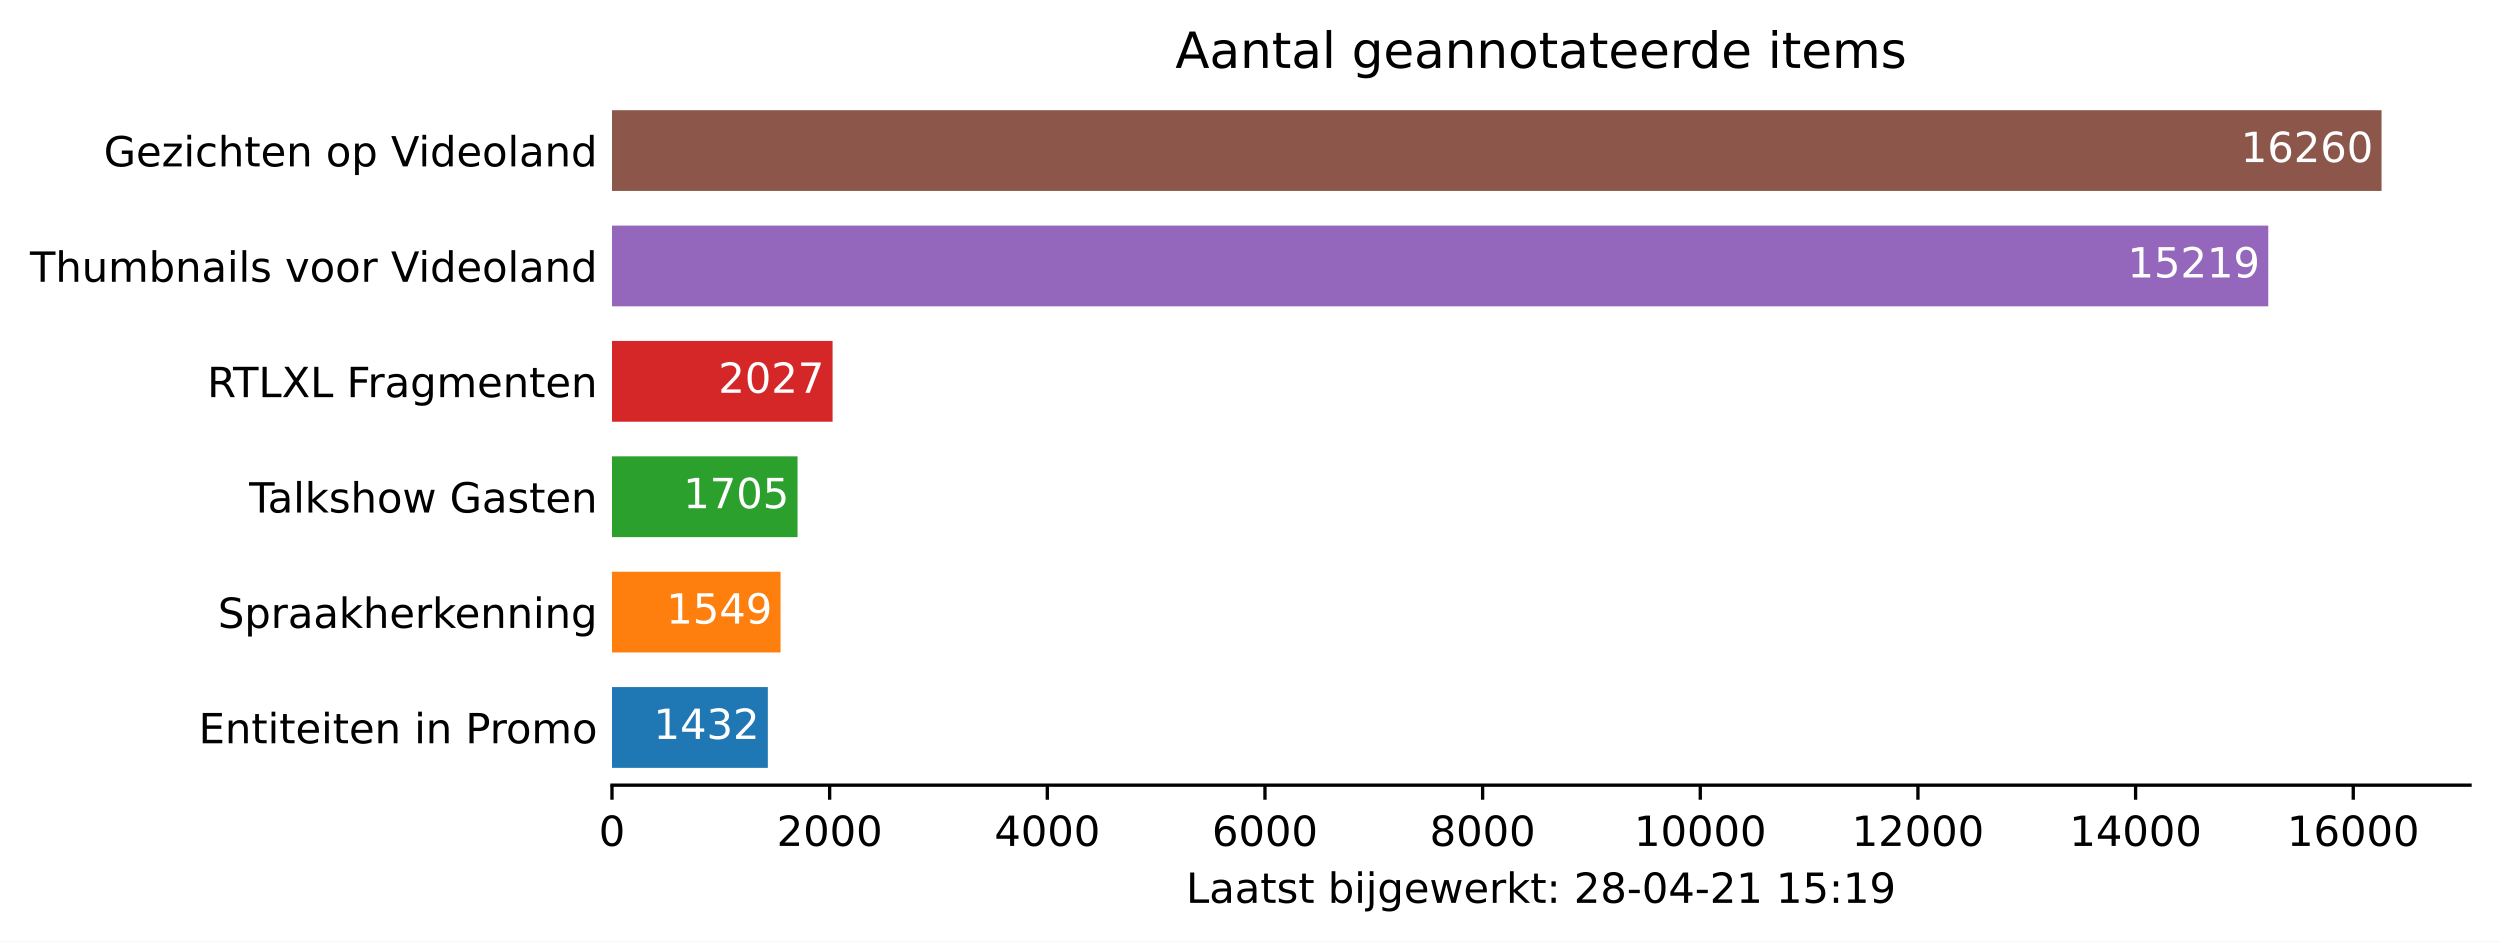
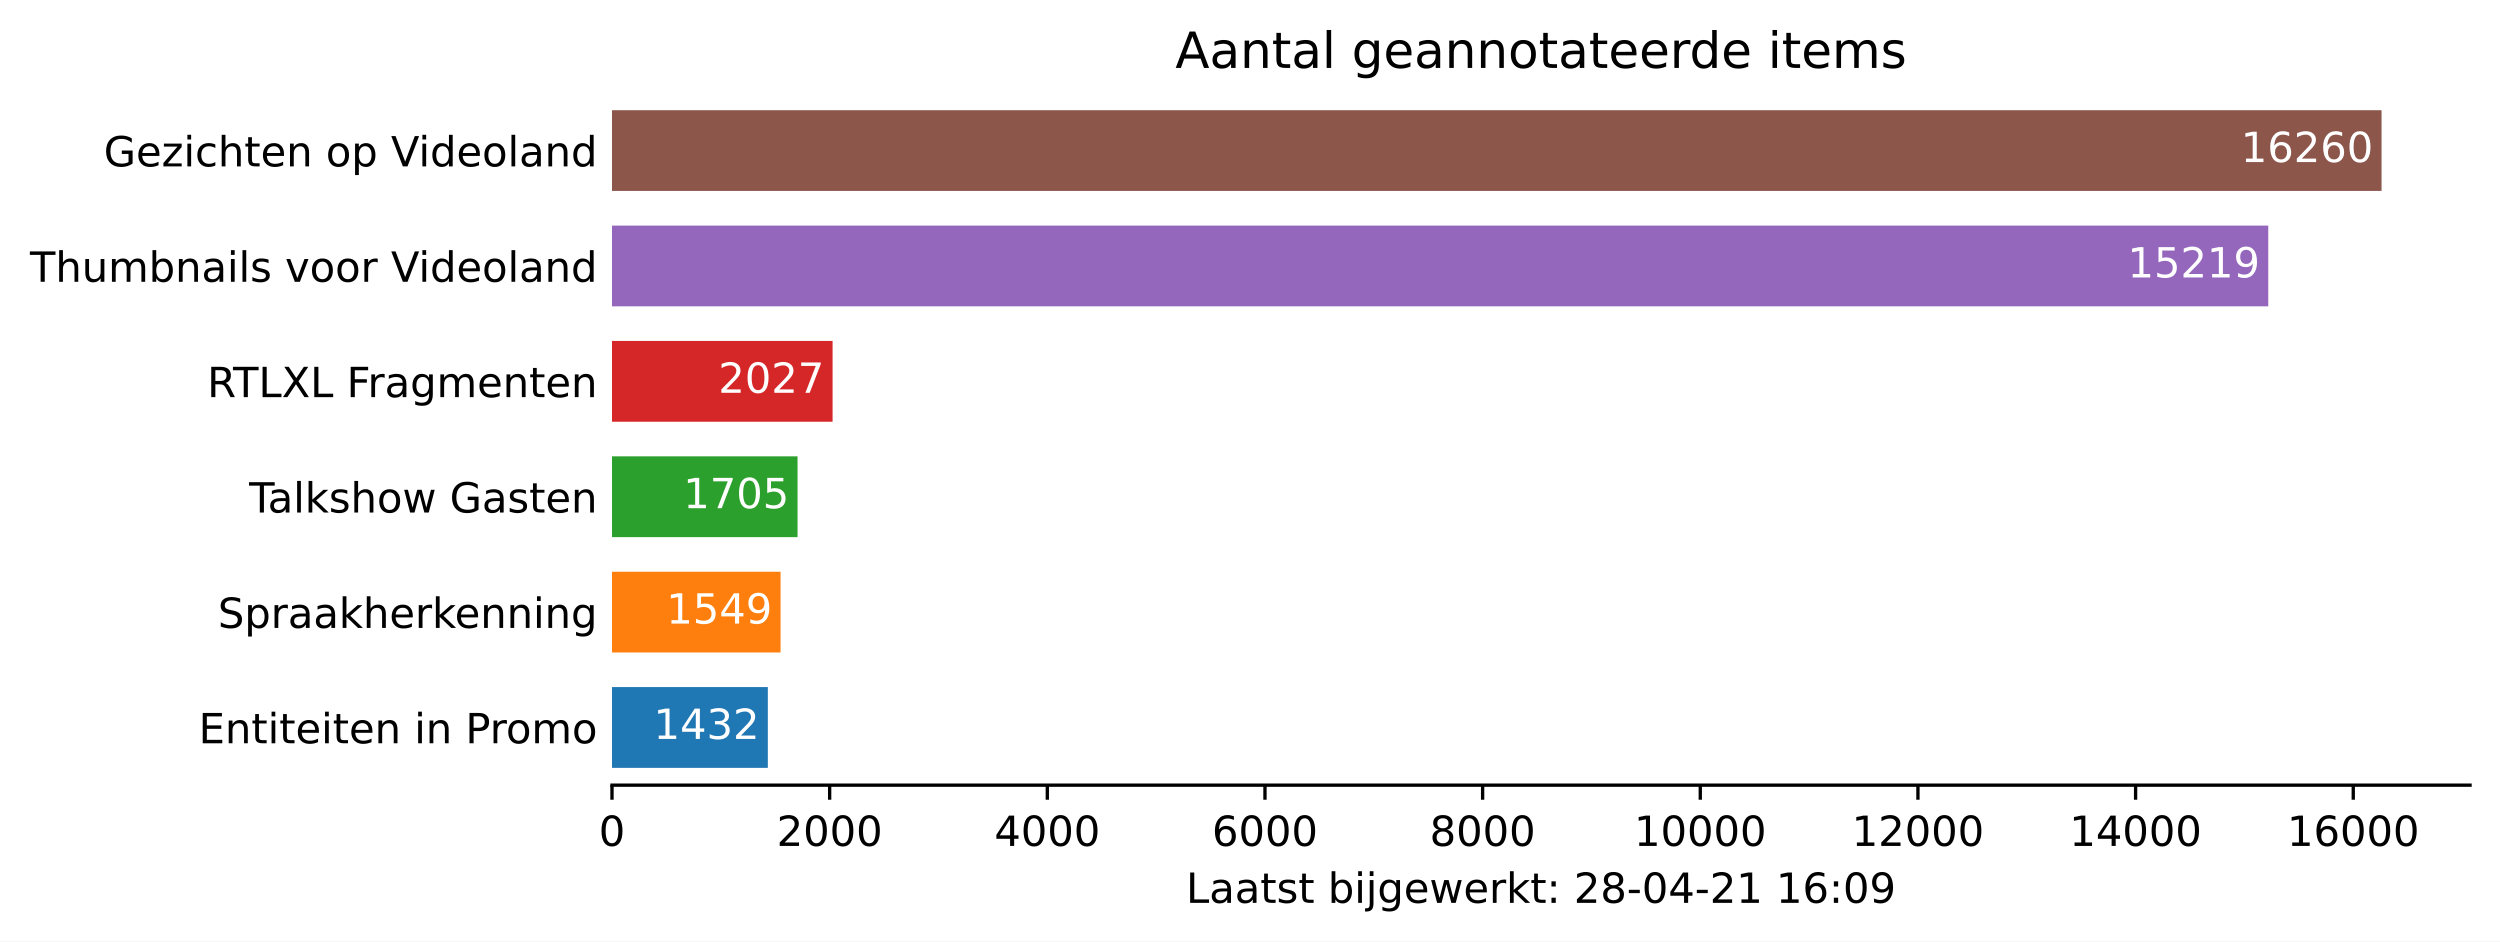
<svg xmlns="http://www.w3.org/2000/svg" xmlns:xlink="http://www.w3.org/1999/xlink" height="226.194pt" version="1.1" viewBox="0 0 600.633 226.194" width="600.633pt">
  <defs>
    <style type="text/css">*{stroke-linecap:butt;stroke-linejoin:round;}</style>
  </defs>
  <g id="figure_1">
    <g id="patch_1">
      <path d="M 0 226.194  L 600.633 226.194  L 600.633 0  L 0 0  z " style="fill:#ffffff;" />
    </g>
    <g id="axes_1">
      <g id="patch_2">
        <path d="M 147.033 188.638  L 593.433 188.638  L 593.433 22.318  L 147.033 22.318  z " style="fill:#ffffff;" />
      </g>
      <g id="patch_3">
-         <path clip-path="url(#pc47ffae8a6)" d="M 147.033 184.48  L 184.475 184.48  L 184.475 165.076  L 147.033 165.076  z " style="fill:#1f77b4;" />
+         <path clip-path="url(#pd3b96eb06c)" d="M 147.033 184.48  L 184.475 184.48  L 184.475 165.076  L 147.033 165.076  z " style="fill:#1f77b4;" />
      </g>
      <g id="patch_4">
-         <path clip-path="url(#pc47ffae8a6)" d="M 147.033 156.76  L 187.534 156.76  L 187.534 137.356  L 147.033 137.356  z " style="fill:#ff7f0e;" />
+         <path clip-path="url(#pd3b96eb06c)" d="M 147.033 156.76  L 187.534 156.76  L 187.534 137.356  L 147.033 137.356  z " style="fill:#ff7f0e;" />
      </g>
      <g id="patch_5">
-         <path clip-path="url(#pc47ffae8a6)" d="M 147.033 129.04  L 191.613 129.04  L 191.613 109.636  L 147.033 109.636  z " style="fill:#2ca02c;" />
+         <path clip-path="url(#pd3b96eb06c)" d="M 147.033 129.04  L 191.613 129.04  L 191.613 109.636  L 147.033 109.636  z " style="fill:#2ca02c;" />
      </g>
      <g id="patch_6">
-         <path clip-path="url(#pc47ffae8a6)" d="M 147.033 101.32  L 200.032 101.32  L 200.032 81.916  L 147.033 81.916  z " style="fill:#d62728;" />
+         <path clip-path="url(#pd3b96eb06c)" d="M 147.033 101.32  L 200.032 101.32  L 200.032 81.916  L 147.033 81.916  z " style="fill:#d62728;" />
      </g>
      <g id="patch_7">
-         <path clip-path="url(#pc47ffae8a6)" d="M 147.033 73.6  L 544.957 73.6  L 544.957 54.196  L 147.033 54.196  z " style="fill:#9467bd;" />
+         <path clip-path="url(#pd3b96eb06c)" d="M 147.033 73.6  L 544.957 73.6  L 544.957 54.196  L 147.033 54.196  z " style="fill:#9467bd;" />
      </g>
      <g id="patch_8">
-         <path clip-path="url(#pc47ffae8a6)" d="M 147.033 45.88  L 572.176 45.88  L 572.176 26.476  L 147.033 26.476  z " style="fill:#8c564b;" />
+         <path clip-path="url(#pd3b96eb06c)" d="M 147.033 45.88  L 572.176 45.88  L 572.176 26.476  L 147.033 26.476  z " style="fill:#8c564b;" />
      </g>
      <g id="matplotlib.axis_1">
        <g id="xtick_1">
          <g id="line2d_1">
            <defs>
-               <path d="M 0 0  L 0 3.5  " id="mc9ee2bcb33" style="stroke:#000000;stroke-width:0.8;" />
+               <path d="M 0 0  L 0 3.5  " id="m0833e2d687" style="stroke:#000000;stroke-width:0.8;" />
            </defs>
            <g>
-               <use style="stroke:#000000;stroke-width:0.8;" x="147.033" xlink:href="#mc9ee2bcb33" y="188.638" />
+               <use style="stroke:#000000;stroke-width:0.8;" x="147.033" xlink:href="#m0833e2d687" y="188.638" />
            </g>
          </g>
          <g id="text_1">
            <g transform="translate(143.8516 203.2366)scale(0.1 -0.1)">
              <defs>
                <path d="M 2034 4250  Q 1547 4250 1301 3770  Q 1056 3291 1056 2328  Q 1056 1369 1301 889  Q 1547 409 2034 409  Q 2525 409 2770 889  Q 3016 1369 3016 2328  Q 3016 3291 2770 3770  Q 2525 4250 2034 4250  z M 2034 4750  Q 2819 4750 3233 4129  Q 3647 3509 3647 2328  Q 3647 1150 3233 529  Q 2819 -91 2034 -91  Q 1250 -91 836 529  Q 422 1150 422 2328  Q 422 3509 836 4129  Q 1250 4750 2034 4750  z " id="DejaVuSans-30" transform="scale(0.015625)" />
              </defs>
              <use xlink:href="#DejaVuSans-30" />
            </g>
          </g>
        </g>
        <g id="xtick_2">
          <g id="line2d_2">
            <g>
-               <use style="stroke:#000000;stroke-width:0.8;" x="199.326" xlink:href="#mc9ee2bcb33" y="188.638" />
+               <use style="stroke:#000000;stroke-width:0.8;" x="199.326" xlink:href="#m0833e2d687" y="188.638" />
            </g>
          </g>
          <g id="text_2">
            <g transform="translate(186.6009 203.2366)scale(0.1 -0.1)">
              <defs>
                <path d="M 1228 531  L 3431 531  L 3431 0  L 469 0  L 469 531  Q 828 903 1448 1529  Q 2069 2156 2228 2338  Q 2531 2678 2651 2914  Q 2772 3150 2772 3378  Q 2772 3750 2511 3984  Q 2250 4219 1831 4219  Q 1534 4219 1204 4116  Q 875 4013 500 3803  L 500 4441  Q 881 4594 1212 4672  Q 1544 4750 1819 4750  Q 2544 4750 2975 4387  Q 3406 4025 3406 3419  Q 3406 3131 3298 2873  Q 3191 2616 2906 2266  Q 2828 2175 2409 1742  Q 1991 1309 1228 531  z " id="DejaVuSans-32" transform="scale(0.015625)" />
              </defs>
              <use xlink:href="#DejaVuSans-32" />
              <use x="63.623" xlink:href="#DejaVuSans-30" />
              <use x="127.246" xlink:href="#DejaVuSans-30" />
              <use x="190.869" xlink:href="#DejaVuSans-30" />
            </g>
          </g>
        </g>
        <g id="xtick_3">
          <g id="line2d_3">
            <g>
-               <use style="stroke:#000000;stroke-width:0.8;" x="251.619" xlink:href="#mc9ee2bcb33" y="188.638" />
+               <use style="stroke:#000000;stroke-width:0.8;" x="251.619" xlink:href="#m0833e2d687" y="188.638" />
            </g>
          </g>
          <g id="text_3">
            <g transform="translate(238.894 203.2366)scale(0.1 -0.1)">
              <defs>
                <path d="M 2419 4116  L 825 1625  L 2419 1625  L 2419 4116  z M 2253 4666  L 3047 4666  L 3047 1625  L 3713 1625  L 3713 1100  L 3047 1100  L 3047 0  L 2419 0  L 2419 1100  L 313 1100  L 313 1709  L 2253 4666  z " id="DejaVuSans-34" transform="scale(0.015625)" />
              </defs>
              <use xlink:href="#DejaVuSans-34" />
              <use x="63.623" xlink:href="#DejaVuSans-30" />
              <use x="127.246" xlink:href="#DejaVuSans-30" />
              <use x="190.869" xlink:href="#DejaVuSans-30" />
            </g>
          </g>
        </g>
        <g id="xtick_4">
          <g id="line2d_4">
            <g>
-               <use style="stroke:#000000;stroke-width:0.8;" x="303.912" xlink:href="#mc9ee2bcb33" y="188.638" />
+               <use style="stroke:#000000;stroke-width:0.8;" x="303.912" xlink:href="#m0833e2d687" y="188.638" />
            </g>
          </g>
          <g id="text_4">
            <g transform="translate(291.1871 203.2366)scale(0.1 -0.1)">
              <defs>
                <path d="M 2113 2584  Q 1688 2584 1439 2293  Q 1191 2003 1191 1497  Q 1191 994 1439 701  Q 1688 409 2113 409  Q 2538 409 2786 701  Q 3034 994 3034 1497  Q 3034 2003 2786 2293  Q 2538 2584 2113 2584  z M 3366 4563  L 3366 3988  Q 3128 4100 2886 4159  Q 2644 4219 2406 4219  Q 1781 4219 1451 3797  Q 1122 3375 1075 2522  Q 1259 2794 1537 2939  Q 1816 3084 2150 3084  Q 2853 3084 3261 2657  Q 3669 2231 3669 1497  Q 3669 778 3244 343  Q 2819 -91 2113 -91  Q 1303 -91 875 529  Q 447 1150 447 2328  Q 447 3434 972 4092  Q 1497 4750 2381 4750  Q 2619 4750 2861 4703  Q 3103 4656 3366 4563  z " id="DejaVuSans-36" transform="scale(0.015625)" />
              </defs>
              <use xlink:href="#DejaVuSans-36" />
              <use x="63.623" xlink:href="#DejaVuSans-30" />
              <use x="127.246" xlink:href="#DejaVuSans-30" />
              <use x="190.869" xlink:href="#DejaVuSans-30" />
            </g>
          </g>
        </g>
        <g id="xtick_5">
          <g id="line2d_5">
            <g>
-               <use style="stroke:#000000;stroke-width:0.8;" x="356.205" xlink:href="#mc9ee2bcb33" y="188.638" />
+               <use style="stroke:#000000;stroke-width:0.8;" x="356.205" xlink:href="#m0833e2d687" y="188.638" />
            </g>
          </g>
          <g id="text_5">
            <g transform="translate(343.4802 203.2366)scale(0.1 -0.1)">
              <defs>
                <path d="M 2034 2216  Q 1584 2216 1326 1975  Q 1069 1734 1069 1313  Q 1069 891 1326 650  Q 1584 409 2034 409  Q 2484 409 2743 651  Q 3003 894 3003 1313  Q 3003 1734 2745 1975  Q 2488 2216 2034 2216  z M 1403 2484  Q 997 2584 770 2862  Q 544 3141 544 3541  Q 544 4100 942 4425  Q 1341 4750 2034 4750  Q 2731 4750 3128 4425  Q 3525 4100 3525 3541  Q 3525 3141 3298 2862  Q 3072 2584 2669 2484  Q 3125 2378 3379 2068  Q 3634 1759 3634 1313  Q 3634 634 3220 271  Q 2806 -91 2034 -91  Q 1263 -91 848 271  Q 434 634 434 1313  Q 434 1759 690 2068  Q 947 2378 1403 2484  z M 1172 3481  Q 1172 3119 1398 2916  Q 1625 2713 2034 2713  Q 2441 2713 2670 2916  Q 2900 3119 2900 3481  Q 2900 3844 2670 4047  Q 2441 4250 2034 4250  Q 1625 4250 1398 4047  Q 1172 3844 1172 3481  z " id="DejaVuSans-38" transform="scale(0.015625)" />
              </defs>
              <use xlink:href="#DejaVuSans-38" />
              <use x="63.623" xlink:href="#DejaVuSans-30" />
              <use x="127.246" xlink:href="#DejaVuSans-30" />
              <use x="190.869" xlink:href="#DejaVuSans-30" />
            </g>
          </g>
        </g>
        <g id="xtick_6">
          <g id="line2d_6">
            <g>
-               <use style="stroke:#000000;stroke-width:0.8;" x="408.498" xlink:href="#mc9ee2bcb33" y="188.638" />
+               <use style="stroke:#000000;stroke-width:0.8;" x="408.498" xlink:href="#m0833e2d687" y="188.638" />
            </g>
          </g>
          <g id="text_6">
            <g transform="translate(392.592 203.2366)scale(0.1 -0.1)">
              <defs>
                <path d="M 794 531  L 1825 531  L 1825 4091  L 703 3866  L 703 4441  L 1819 4666  L 2450 4666  L 2450 531  L 3481 531  L 3481 0  L 794 0  L 794 531  z " id="DejaVuSans-31" transform="scale(0.015625)" />
              </defs>
              <use xlink:href="#DejaVuSans-31" />
              <use x="63.623" xlink:href="#DejaVuSans-30" />
              <use x="127.246" xlink:href="#DejaVuSans-30" />
              <use x="190.869" xlink:href="#DejaVuSans-30" />
              <use x="254.492" xlink:href="#DejaVuSans-30" />
            </g>
          </g>
        </g>
        <g id="xtick_7">
          <g id="line2d_7">
            <g>
-               <use style="stroke:#000000;stroke-width:0.8;" x="460.791" xlink:href="#mc9ee2bcb33" y="188.638" />
+               <use style="stroke:#000000;stroke-width:0.8;" x="460.791" xlink:href="#m0833e2d687" y="188.638" />
            </g>
          </g>
          <g id="text_7">
            <g transform="translate(444.8851 203.2366)scale(0.1 -0.1)">
              <use xlink:href="#DejaVuSans-31" />
              <use x="63.623" xlink:href="#DejaVuSans-32" />
              <use x="127.246" xlink:href="#DejaVuSans-30" />
              <use x="190.869" xlink:href="#DejaVuSans-30" />
              <use x="254.492" xlink:href="#DejaVuSans-30" />
            </g>
          </g>
        </g>
        <g id="xtick_8">
          <g id="line2d_8">
            <g>
-               <use style="stroke:#000000;stroke-width:0.8;" x="513.084" xlink:href="#mc9ee2bcb33" y="188.638" />
+               <use style="stroke:#000000;stroke-width:0.8;" x="513.084" xlink:href="#m0833e2d687" y="188.638" />
            </g>
          </g>
          <g id="text_8">
            <g transform="translate(497.1782 203.2366)scale(0.1 -0.1)">
              <use xlink:href="#DejaVuSans-31" />
              <use x="63.623" xlink:href="#DejaVuSans-34" />
              <use x="127.246" xlink:href="#DejaVuSans-30" />
              <use x="190.869" xlink:href="#DejaVuSans-30" />
              <use x="254.492" xlink:href="#DejaVuSans-30" />
            </g>
          </g>
        </g>
        <g id="xtick_9">
          <g id="line2d_9">
            <g>
-               <use style="stroke:#000000;stroke-width:0.8;" x="565.378" xlink:href="#mc9ee2bcb33" y="188.638" />
+               <use style="stroke:#000000;stroke-width:0.8;" x="565.378" xlink:href="#m0833e2d687" y="188.638" />
            </g>
          </g>
          <g id="text_9">
            <g transform="translate(549.4713 203.2366)scale(0.1 -0.1)">
              <use xlink:href="#DejaVuSans-31" />
              <use x="63.623" xlink:href="#DejaVuSans-36" />
              <use x="127.246" xlink:href="#DejaVuSans-30" />
              <use x="190.869" xlink:href="#DejaVuSans-30" />
              <use x="254.492" xlink:href="#DejaVuSans-30" />
            </g>
          </g>
        </g>
        <g id="text_10">
          <g transform="translate(284.9578 216.9147)scale(0.1 -0.1)">
            <defs>
              <path d="M 628 4666  L 1259 4666  L 1259 531  L 3531 531  L 3531 0  L 628 0  L 628 4666  z " id="DejaVuSans-4c" transform="scale(0.015625)" />
              <path d="M 2194 1759  Q 1497 1759 1228 1600  Q 959 1441 959 1056  Q 959 750 1161 570  Q 1363 391 1709 391  Q 2188 391 2477 730  Q 2766 1069 2766 1631  L 2766 1759  L 2194 1759  z M 3341 1997  L 3341 0  L 2766 0  L 2766 531  Q 2569 213 2275 61  Q 1981 -91 1556 -91  Q 1019 -91 701 211  Q 384 513 384 1019  Q 384 1609 779 1909  Q 1175 2209 1959 2209  L 2766 2209  L 2766 2266  Q 2766 2663 2505 2880  Q 2244 3097 1772 3097  Q 1472 3097 1187 3025  Q 903 2953 641 2809  L 641 3341  Q 956 3463 1253 3523  Q 1550 3584 1831 3584  Q 2591 3584 2966 3190  Q 3341 2797 3341 1997  z " id="DejaVuSans-61" transform="scale(0.015625)" />
              <path d="M 1172 4494  L 1172 3500  L 2356 3500  L 2356 3053  L 1172 3053  L 1172 1153  Q 1172 725 1289 603  Q 1406 481 1766 481  L 2356 481  L 2356 0  L 1766 0  Q 1100 0 847 248  Q 594 497 594 1153  L 594 3053  L 172 3053  L 172 3500  L 594 3500  L 594 4494  L 1172 4494  z " id="DejaVuSans-74" transform="scale(0.015625)" />
              <path d="M 2834 3397  L 2834 2853  Q 2591 2978 2328 3040  Q 2066 3103 1784 3103  Q 1356 3103 1142 2972  Q 928 2841 928 2578  Q 928 2378 1081 2264  Q 1234 2150 1697 2047  L 1894 2003  Q 2506 1872 2764 1633  Q 3022 1394 3022 966  Q 3022 478 2636 193  Q 2250 -91 1575 -91  Q 1294 -91 989 -36  Q 684 19 347 128  L 347 722  Q 666 556 975 473  Q 1284 391 1588 391  Q 1994 391 2212 530  Q 2431 669 2431 922  Q 2431 1156 2273 1281  Q 2116 1406 1581 1522  L 1381 1569  Q 847 1681 609 1914  Q 372 2147 372 2553  Q 372 3047 722 3315  Q 1072 3584 1716 3584  Q 2034 3584 2315 3537  Q 2597 3491 2834 3397  z " id="DejaVuSans-73" transform="scale(0.015625)" />
              <path id="DejaVuSans-20" transform="scale(0.015625)" />
              <path d="M 3116 1747  Q 3116 2381 2855 2742  Q 2594 3103 2138 3103  Q 1681 3103 1420 2742  Q 1159 2381 1159 1747  Q 1159 1113 1420 752  Q 1681 391 2138 391  Q 2594 391 2855 752  Q 3116 1113 3116 1747  z M 1159 2969  Q 1341 3281 1617 3432  Q 1894 3584 2278 3584  Q 2916 3584 3314 3078  Q 3713 2572 3713 1747  Q 3713 922 3314 415  Q 2916 -91 2278 -91  Q 1894 -91 1617 61  Q 1341 213 1159 525  L 1159 0  L 581 0  L 581 4863  L 1159 4863  L 1159 2969  z " id="DejaVuSans-62" transform="scale(0.015625)" />
              <path d="M 603 3500  L 1178 3500  L 1178 0  L 603 0  L 603 3500  z M 603 4863  L 1178 4863  L 1178 4134  L 603 4134  L 603 4863  z " id="DejaVuSans-69" transform="scale(0.015625)" />
              <path d="M 603 3500  L 1178 3500  L 1178 -63  Q 1178 -731 923 -1031  Q 669 -1331 103 -1331  L -116 -1331  L -116 -844  L 38 -844  Q 366 -844 484 -692  Q 603 -541 603 -63  L 603 3500  z M 603 4863  L 1178 4863  L 1178 4134  L 603 4134  L 603 4863  z " id="DejaVuSans-6a" transform="scale(0.015625)" />
              <path d="M 2906 1791  Q 2906 2416 2648 2759  Q 2391 3103 1925 3103  Q 1463 3103 1205 2759  Q 947 2416 947 1791  Q 947 1169 1205 825  Q 1463 481 1925 481  Q 2391 481 2648 825  Q 2906 1169 2906 1791  z M 3481 434  Q 3481 -459 3084 -895  Q 2688 -1331 1869 -1331  Q 1566 -1331 1297 -1286  Q 1028 -1241 775 -1147  L 775 -588  Q 1028 -725 1275 -790  Q 1522 -856 1778 -856  Q 2344 -856 2625 -561  Q 2906 -266 2906 331  L 2906 616  Q 2728 306 2450 153  Q 2172 0 1784 0  Q 1141 0 747 490  Q 353 981 353 1791  Q 353 2603 747 3093  Q 1141 3584 1784 3584  Q 2172 3584 2450 3431  Q 2728 3278 2906 2969  L 2906 3500  L 3481 3500  L 3481 434  z " id="DejaVuSans-67" transform="scale(0.015625)" />
              <path d="M 3597 1894  L 3597 1613  L 953 1613  Q 991 1019 1311 708  Q 1631 397 2203 397  Q 2534 397 2845 478  Q 3156 559 3463 722  L 3463 178  Q 3153 47 2828 -22  Q 2503 -91 2169 -91  Q 1331 -91 842 396  Q 353 884 353 1716  Q 353 2575 817 3079  Q 1281 3584 2069 3584  Q 2775 3584 3186 3129  Q 3597 2675 3597 1894  z M 3022 2063  Q 3016 2534 2758 2815  Q 2500 3097 2075 3097  Q 1594 3097 1305 2825  Q 1016 2553 972 2059  L 3022 2063  z " id="DejaVuSans-65" transform="scale(0.015625)" />
              <path d="M 269 3500  L 844 3500  L 1563 769  L 2278 3500  L 2956 3500  L 3675 769  L 4391 3500  L 4966 3500  L 4050 0  L 3372 0  L 2619 2869  L 1863 0  L 1184 0  L 269 3500  z " id="DejaVuSans-77" transform="scale(0.015625)" />
              <path d="M 2631 2963  Q 2534 3019 2420 3045  Q 2306 3072 2169 3072  Q 1681 3072 1420 2755  Q 1159 2438 1159 1844  L 1159 0  L 581 0  L 581 3500  L 1159 3500  L 1159 2956  Q 1341 3275 1631 3429  Q 1922 3584 2338 3584  Q 2397 3584 2469 3576  Q 2541 3569 2628 3553  L 2631 2963  z " id="DejaVuSans-72" transform="scale(0.015625)" />
              <path d="M 581 4863  L 1159 4863  L 1159 1991  L 2875 3500  L 3609 3500  L 1753 1863  L 3688 0  L 2938 0  L 1159 1709  L 1159 0  L 581 0  L 581 4863  z " id="DejaVuSans-6b" transform="scale(0.015625)" />
              <path d="M 750 794  L 1409 794  L 1409 0  L 750 0  L 750 794  z M 750 3309  L 1409 3309  L 1409 2516  L 750 2516  L 750 3309  z " id="DejaVuSans-3a" transform="scale(0.015625)" />
              <path d="M 313 2009  L 1997 2009  L 1997 1497  L 313 1497  L 313 2009  z " id="DejaVuSans-2d" transform="scale(0.015625)" />
-               <path d="M 691 4666  L 3169 4666  L 3169 4134  L 1269 4134  L 1269 2991  Q 1406 3038 1543 3061  Q 1681 3084 1819 3084  Q 2600 3084 3056 2656  Q 3513 2228 3513 1497  Q 3513 744 3044 326  Q 2575 -91 1722 -91  Q 1428 -91 1123 -41  Q 819 9 494 109  L 494 744  Q 775 591 1075 516  Q 1375 441 1709 441  Q 2250 441 2565 725  Q 2881 1009 2881 1497  Q 2881 1984 2565 2268  Q 2250 2553 1709 2553  Q 1456 2553 1204 2497  Q 953 2441 691 2322  L 691 4666  z " id="DejaVuSans-35" transform="scale(0.015625)" />
              <path d="M 703 97  L 703 672  Q 941 559 1184 500  Q 1428 441 1663 441  Q 2288 441 2617 861  Q 2947 1281 2994 2138  Q 2813 1869 2534 1725  Q 2256 1581 1919 1581  Q 1219 1581 811 2004  Q 403 2428 403 3163  Q 403 3881 828 4315  Q 1253 4750 1959 4750  Q 2769 4750 3195 4129  Q 3622 3509 3622 2328  Q 3622 1225 3098 567  Q 2575 -91 1691 -91  Q 1453 -91 1209 -44  Q 966 3 703 97  z M 1959 2075  Q 2384 2075 2632 2365  Q 2881 2656 2881 3163  Q 2881 3666 2632 3958  Q 2384 4250 1959 4250  Q 1534 4250 1286 3958  Q 1038 3666 1038 3163  Q 1038 2656 1286 2365  Q 1534 2075 1959 2075  z " id="DejaVuSans-39" transform="scale(0.015625)" />
            </defs>
            <use xlink:href="#DejaVuSans-4c" />
            <use x="55.713" xlink:href="#DejaVuSans-61" />
            <use x="116.992" xlink:href="#DejaVuSans-61" />
            <use x="178.271" xlink:href="#DejaVuSans-74" />
            <use x="217.48" xlink:href="#DejaVuSans-73" />
            <use x="269.58" xlink:href="#DejaVuSans-74" />
            <use x="308.789" xlink:href="#DejaVuSans-20" />
            <use x="340.576" xlink:href="#DejaVuSans-62" />
            <use x="404.053" xlink:href="#DejaVuSans-69" />
            <use x="431.836" xlink:href="#DejaVuSans-6a" />
            <use x="459.619" xlink:href="#DejaVuSans-67" />
            <use x="523.096" xlink:href="#DejaVuSans-65" />
            <use x="584.619" xlink:href="#DejaVuSans-77" />
            <use x="666.406" xlink:href="#DejaVuSans-65" />
            <use x="727.93" xlink:href="#DejaVuSans-72" />
            <use x="769.043" xlink:href="#DejaVuSans-6b" />
            <use x="826.953" xlink:href="#DejaVuSans-74" />
            <use x="866.162" xlink:href="#DejaVuSans-3a" />
            <use x="899.854" xlink:href="#DejaVuSans-20" />
            <use x="931.641" xlink:href="#DejaVuSans-32" />
            <use x="995.264" xlink:href="#DejaVuSans-38" />
            <use x="1058.887" xlink:href="#DejaVuSans-2d" />
            <use x="1094.971" xlink:href="#DejaVuSans-30" />
            <use x="1158.594" xlink:href="#DejaVuSans-34" />
            <use x="1222.217" xlink:href="#DejaVuSans-2d" />
            <use x="1258.301" xlink:href="#DejaVuSans-32" />
            <use x="1321.924" xlink:href="#DejaVuSans-31" />
            <use x="1385.547" xlink:href="#DejaVuSans-20" />
            <use x="1417.334" xlink:href="#DejaVuSans-31" />
-             <use x="1480.957" xlink:href="#DejaVuSans-35" />
+             <use x="1480.957" xlink:href="#DejaVuSans-36" />
            <use x="1544.58" xlink:href="#DejaVuSans-3a" />
-             <use x="1578.271" xlink:href="#DejaVuSans-31" />
+             <use x="1578.271" xlink:href="#DejaVuSans-30" />
            <use x="1641.895" xlink:href="#DejaVuSans-39" />
          </g>
        </g>
      </g>
      <g id="matplotlib.axis_2">
        <g id="ytick_1">
          <g id="line2d_10" />
          <g id="text_11">
            <g transform="translate(47.725 178.5773)scale(0.1 -0.1)">
              <defs>
                <path d="M 628 4666  L 3578 4666  L 3578 4134  L 1259 4134  L 1259 2753  L 3481 2753  L 3481 2222  L 1259 2222  L 1259 531  L 3634 531  L 3634 0  L 628 0  L 628 4666  z " id="DejaVuSans-45" transform="scale(0.015625)" />
                <path d="M 3513 2113  L 3513 0  L 2938 0  L 2938 2094  Q 2938 2591 2744 2837  Q 2550 3084 2163 3084  Q 1697 3084 1428 2787  Q 1159 2491 1159 1978  L 1159 0  L 581 0  L 581 3500  L 1159 3500  L 1159 2956  Q 1366 3272 1645 3428  Q 1925 3584 2291 3584  Q 2894 3584 3203 3211  Q 3513 2838 3513 2113  z " id="DejaVuSans-6e" transform="scale(0.015625)" />
                <path d="M 1259 4147  L 1259 2394  L 2053 2394  Q 2494 2394 2734 2622  Q 2975 2850 2975 3272  Q 2975 3691 2734 3919  Q 2494 4147 2053 4147  L 1259 4147  z M 628 4666  L 2053 4666  Q 2838 4666 3239 4311  Q 3641 3956 3641 3272  Q 3641 2581 3239 2228  Q 2838 1875 2053 1875  L 1259 1875  L 1259 0  L 628 0  L 628 4666  z " id="DejaVuSans-50" transform="scale(0.015625)" />
                <path d="M 1959 3097  Q 1497 3097 1228 2736  Q 959 2375 959 1747  Q 959 1119 1226 758  Q 1494 397 1959 397  Q 2419 397 2687 759  Q 2956 1122 2956 1747  Q 2956 2369 2687 2733  Q 2419 3097 1959 3097  z M 1959 3584  Q 2709 3584 3137 3096  Q 3566 2609 3566 1747  Q 3566 888 3137 398  Q 2709 -91 1959 -91  Q 1206 -91 779 398  Q 353 888 353 1747  Q 353 2609 779 3096  Q 1206 3584 1959 3584  z " id="DejaVuSans-6f" transform="scale(0.015625)" />
                <path d="M 3328 2828  Q 3544 3216 3844 3400  Q 4144 3584 4550 3584  Q 5097 3584 5394 3201  Q 5691 2819 5691 2113  L 5691 0  L 5113 0  L 5113 2094  Q 5113 2597 4934 2840  Q 4756 3084 4391 3084  Q 3944 3084 3684 2787  Q 3425 2491 3425 1978  L 3425 0  L 2847 0  L 2847 2094  Q 2847 2600 2669 2842  Q 2491 3084 2119 3084  Q 1678 3084 1418 2786  Q 1159 2488 1159 1978  L 1159 0  L 581 0  L 581 3500  L 1159 3500  L 1159 2956  Q 1356 3278 1631 3431  Q 1906 3584 2284 3584  Q 2666 3584 2933 3390  Q 3200 3197 3328 2828  z " id="DejaVuSans-6d" transform="scale(0.015625)" />
              </defs>
              <use xlink:href="#DejaVuSans-45" />
              <use x="63.184" xlink:href="#DejaVuSans-6e" />
              <use x="126.562" xlink:href="#DejaVuSans-74" />
              <use x="165.771" xlink:href="#DejaVuSans-69" />
              <use x="193.555" xlink:href="#DejaVuSans-74" />
              <use x="232.764" xlink:href="#DejaVuSans-65" />
              <use x="294.287" xlink:href="#DejaVuSans-69" />
              <use x="322.07" xlink:href="#DejaVuSans-74" />
              <use x="361.279" xlink:href="#DejaVuSans-65" />
              <use x="422.803" xlink:href="#DejaVuSans-6e" />
              <use x="486.182" xlink:href="#DejaVuSans-20" />
              <use x="517.969" xlink:href="#DejaVuSans-69" />
              <use x="545.752" xlink:href="#DejaVuSans-6e" />
              <use x="609.131" xlink:href="#DejaVuSans-20" />
              <use x="640.918" xlink:href="#DejaVuSans-50" />
              <use x="699.471" xlink:href="#DejaVuSans-72" />
              <use x="738.334" xlink:href="#DejaVuSans-6f" />
              <use x="799.516" xlink:href="#DejaVuSans-6d" />
              <use x="896.928" xlink:href="#DejaVuSans-6f" />
            </g>
          </g>
        </g>
        <g id="ytick_2">
          <g id="line2d_11" />
          <g id="text_12">
            <g transform="translate(52.35625 150.8573)scale(0.1 -0.1)">
              <defs>
                <path d="M 3425 4513  L 3425 3897  Q 3066 4069 2747 4153  Q 2428 4238 2131 4238  Q 1616 4238 1336 4038  Q 1056 3838 1056 3469  Q 1056 3159 1242 3001  Q 1428 2844 1947 2747  L 2328 2669  Q 3034 2534 3370 2195  Q 3706 1856 3706 1288  Q 3706 609 3251 259  Q 2797 -91 1919 -91  Q 1588 -91 1214 -16  Q 841 59 441 206  L 441 856  Q 825 641 1194 531  Q 1563 422 1919 422  Q 2459 422 2753 634  Q 3047 847 3047 1241  Q 3047 1584 2836 1778  Q 2625 1972 2144 2069  L 1759 2144  Q 1053 2284 737 2584  Q 422 2884 422 3419  Q 422 4038 858 4394  Q 1294 4750 2059 4750  Q 2388 4750 2728 4690  Q 3069 4631 3425 4513  z " id="DejaVuSans-53" transform="scale(0.015625)" />
                <path d="M 1159 525  L 1159 -1331  L 581 -1331  L 581 3500  L 1159 3500  L 1159 2969  Q 1341 3281 1617 3432  Q 1894 3584 2278 3584  Q 2916 3584 3314 3078  Q 3713 2572 3713 1747  Q 3713 922 3314 415  Q 2916 -91 2278 -91  Q 1894 -91 1617 61  Q 1341 213 1159 525  z M 3116 1747  Q 3116 2381 2855 2742  Q 2594 3103 2138 3103  Q 1681 3103 1420 2742  Q 1159 2381 1159 1747  Q 1159 1113 1420 752  Q 1681 391 2138 391  Q 2594 391 2855 752  Q 3116 1113 3116 1747  z " id="DejaVuSans-70" transform="scale(0.015625)" />
                <path d="M 3513 2113  L 3513 0  L 2938 0  L 2938 2094  Q 2938 2591 2744 2837  Q 2550 3084 2163 3084  Q 1697 3084 1428 2787  Q 1159 2491 1159 1978  L 1159 0  L 581 0  L 581 4863  L 1159 4863  L 1159 2956  Q 1366 3272 1645 3428  Q 1925 3584 2291 3584  Q 2894 3584 3203 3211  Q 3513 2838 3513 2113  z " id="DejaVuSans-68" transform="scale(0.015625)" />
              </defs>
              <use xlink:href="#DejaVuSans-53" />
              <use x="63.477" xlink:href="#DejaVuSans-70" />
              <use x="126.953" xlink:href="#DejaVuSans-72" />
              <use x="168.066" xlink:href="#DejaVuSans-61" />
              <use x="229.346" xlink:href="#DejaVuSans-61" />
              <use x="290.625" xlink:href="#DejaVuSans-6b" />
              <use x="348.535" xlink:href="#DejaVuSans-68" />
              <use x="411.914" xlink:href="#DejaVuSans-65" />
              <use x="473.438" xlink:href="#DejaVuSans-72" />
              <use x="514.551" xlink:href="#DejaVuSans-6b" />
              <use x="568.836" xlink:href="#DejaVuSans-65" />
              <use x="630.359" xlink:href="#DejaVuSans-6e" />
              <use x="693.738" xlink:href="#DejaVuSans-6e" />
              <use x="757.117" xlink:href="#DejaVuSans-69" />
              <use x="784.9" xlink:href="#DejaVuSans-6e" />
              <use x="848.279" xlink:href="#DejaVuSans-67" />
            </g>
          </g>
        </g>
        <g id="ytick_3">
          <g id="line2d_12" />
          <g id="text_13">
            <g transform="translate(59.85938 123.1373)scale(0.1 -0.1)">
              <defs>
                <path d="M -19 4666  L 3928 4666  L 3928 4134  L 2272 4134  L 2272 0  L 1638 0  L 1638 4134  L -19 4134  L -19 4666  z " id="DejaVuSans-54" transform="scale(0.015625)" />
                <path d="M 603 4863  L 1178 4863  L 1178 0  L 603 0  L 603 4863  z " id="DejaVuSans-6c" transform="scale(0.015625)" />
                <path d="M 3809 666  L 3809 1919  L 2778 1919  L 2778 2438  L 4434 2438  L 4434 434  Q 4069 175 3628 42  Q 3188 -91 2688 -91  Q 1594 -91 976 548  Q 359 1188 359 2328  Q 359 3472 976 4111  Q 1594 4750 2688 4750  Q 3144 4750 3555 4637  Q 3966 4525 4313 4306  L 4313 3634  Q 3963 3931 3569 4081  Q 3175 4231 2741 4231  Q 1884 4231 1454 3753  Q 1025 3275 1025 2328  Q 1025 1384 1454 906  Q 1884 428 2741 428  Q 3075 428 3337 486  Q 3600 544 3809 666  z " id="DejaVuSans-47" transform="scale(0.015625)" />
              </defs>
              <use xlink:href="#DejaVuSans-54" />
              <use x="44.584" xlink:href="#DejaVuSans-61" />
              <use x="105.863" xlink:href="#DejaVuSans-6c" />
              <use x="133.646" xlink:href="#DejaVuSans-6b" />
              <use x="191.557" xlink:href="#DejaVuSans-73" />
              <use x="243.656" xlink:href="#DejaVuSans-68" />
              <use x="307.035" xlink:href="#DejaVuSans-6f" />
              <use x="368.217" xlink:href="#DejaVuSans-77" />
              <use x="450.004" xlink:href="#DejaVuSans-20" />
              <use x="481.791" xlink:href="#DejaVuSans-47" />
              <use x="559.281" xlink:href="#DejaVuSans-61" />
              <use x="620.561" xlink:href="#DejaVuSans-73" />
              <use x="672.66" xlink:href="#DejaVuSans-74" />
              <use x="711.869" xlink:href="#DejaVuSans-65" />
              <use x="773.393" xlink:href="#DejaVuSans-6e" />
            </g>
          </g>
        </g>
        <g id="ytick_4">
          <g id="line2d_13" />
          <g id="text_14">
            <g transform="translate(49.77344 95.41734)scale(0.1 -0.1)">
              <defs>
                <path d="M 2841 2188  Q 3044 2119 3236 1894  Q 3428 1669 3622 1275  L 4263 0  L 3584 0  L 2988 1197  Q 2756 1666 2539 1819  Q 2322 1972 1947 1972  L 1259 1972  L 1259 0  L 628 0  L 628 4666  L 2053 4666  Q 2853 4666 3247 4331  Q 3641 3997 3641 3322  Q 3641 2881 3436 2590  Q 3231 2300 2841 2188  z M 1259 4147  L 1259 2491  L 2053 2491  Q 2509 2491 2742 2702  Q 2975 2913 2975 3322  Q 2975 3731 2742 3939  Q 2509 4147 2053 4147  L 1259 4147  z " id="DejaVuSans-52" transform="scale(0.015625)" />
                <path d="M 403 4666  L 1081 4666  L 2241 2931  L 3406 4666  L 4084 4666  L 2584 2425  L 4184 0  L 3506 0  L 2194 1984  L 872 0  L 191 0  L 1856 2491  L 403 4666  z " id="DejaVuSans-58" transform="scale(0.015625)" />
                <path d="M 628 4666  L 3309 4666  L 3309 4134  L 1259 4134  L 1259 2759  L 3109 2759  L 3109 2228  L 1259 2228  L 1259 0  L 628 0  L 628 4666  z " id="DejaVuSans-46" transform="scale(0.015625)" />
              </defs>
              <use xlink:href="#DejaVuSans-52" />
              <use x="62.232" xlink:href="#DejaVuSans-54" />
              <use x="123.316" xlink:href="#DejaVuSans-4c" />
              <use x="179.029" xlink:href="#DejaVuSans-58" />
              <use x="247.535" xlink:href="#DejaVuSans-4c" />
              <use x="303.248" xlink:href="#DejaVuSans-20" />
              <use x="335.035" xlink:href="#DejaVuSans-46" />
              <use x="385.305" xlink:href="#DejaVuSans-72" />
              <use x="426.418" xlink:href="#DejaVuSans-61" />
              <use x="487.697" xlink:href="#DejaVuSans-67" />
              <use x="551.174" xlink:href="#DejaVuSans-6d" />
              <use x="648.586" xlink:href="#DejaVuSans-65" />
              <use x="710.109" xlink:href="#DejaVuSans-6e" />
              <use x="773.488" xlink:href="#DejaVuSans-74" />
              <use x="812.697" xlink:href="#DejaVuSans-65" />
              <use x="874.221" xlink:href="#DejaVuSans-6e" />
            </g>
          </g>
        </g>
        <g id="ytick_5">
          <g id="line2d_14" />
          <g id="text_15">
            <g transform="translate(7.2 67.69734)scale(0.1 -0.1)">
              <defs>
                <path d="M 544 1381  L 544 3500  L 1119 3500  L 1119 1403  Q 1119 906 1312 657  Q 1506 409 1894 409  Q 2359 409 2629 706  Q 2900 1003 2900 1516  L 2900 3500  L 3475 3500  L 3475 0  L 2900 0  L 2900 538  Q 2691 219 2414 64  Q 2138 -91 1772 -91  Q 1169 -91 856 284  Q 544 659 544 1381  z M 1991 3584  L 1991 3584  z " id="DejaVuSans-75" transform="scale(0.015625)" />
                <path d="M 191 3500  L 800 3500  L 1894 563  L 2988 3500  L 3597 3500  L 2284 0  L 1503 0  L 191 3500  z " id="DejaVuSans-76" transform="scale(0.015625)" />
                <path d="M 1831 0  L 50 4666  L 709 4666  L 2188 738  L 3669 4666  L 4325 4666  L 2547 0  L 1831 0  z " id="DejaVuSans-56" transform="scale(0.015625)" />
                <path d="M 2906 2969  L 2906 4863  L 3481 4863  L 3481 0  L 2906 0  L 2906 525  Q 2725 213 2448 61  Q 2172 -91 1784 -91  Q 1150 -91 751 415  Q 353 922 353 1747  Q 353 2572 751 3078  Q 1150 3584 1784 3584  Q 2172 3584 2448 3432  Q 2725 3281 2906 2969  z M 947 1747  Q 947 1113 1208 752  Q 1469 391 1925 391  Q 2381 391 2643 752  Q 2906 1113 2906 1747  Q 2906 2381 2643 2742  Q 2381 3103 1925 3103  Q 1469 3103 1208 2742  Q 947 2381 947 1747  z " id="DejaVuSans-64" transform="scale(0.015625)" />
              </defs>
              <use xlink:href="#DejaVuSans-54" />
              <use x="61.084" xlink:href="#DejaVuSans-68" />
              <use x="124.463" xlink:href="#DejaVuSans-75" />
              <use x="187.842" xlink:href="#DejaVuSans-6d" />
              <use x="285.254" xlink:href="#DejaVuSans-62" />
              <use x="348.73" xlink:href="#DejaVuSans-6e" />
              <use x="412.109" xlink:href="#DejaVuSans-61" />
              <use x="473.389" xlink:href="#DejaVuSans-69" />
              <use x="501.172" xlink:href="#DejaVuSans-6c" />
              <use x="528.955" xlink:href="#DejaVuSans-73" />
              <use x="581.055" xlink:href="#DejaVuSans-20" />
              <use x="612.842" xlink:href="#DejaVuSans-76" />
              <use x="672.021" xlink:href="#DejaVuSans-6f" />
              <use x="733.203" xlink:href="#DejaVuSans-6f" />
              <use x="794.385" xlink:href="#DejaVuSans-72" />
              <use x="835.498" xlink:href="#DejaVuSans-20" />
              <use x="867.285" xlink:href="#DejaVuSans-56" />
              <use x="933.443" xlink:href="#DejaVuSans-69" />
              <use x="961.227" xlink:href="#DejaVuSans-64" />
              <use x="1024.703" xlink:href="#DejaVuSans-65" />
              <use x="1086.227" xlink:href="#DejaVuSans-6f" />
              <use x="1147.408" xlink:href="#DejaVuSans-6c" />
              <use x="1175.191" xlink:href="#DejaVuSans-61" />
              <use x="1236.471" xlink:href="#DejaVuSans-6e" />
              <use x="1299.85" xlink:href="#DejaVuSans-64" />
            </g>
          </g>
        </g>
        <g id="ytick_6">
          <g id="line2d_15" />
          <g id="text_16">
            <g transform="translate(24.92813 39.97734)scale(0.1 -0.1)">
              <defs>
                <path d="M 353 3500  L 3084 3500  L 3084 2975  L 922 459  L 3084 459  L 3084 0  L 275 0  L 275 525  L 2438 3041  L 353 3041  L 353 3500  z " id="DejaVuSans-7a" transform="scale(0.015625)" />
                <path d="M 3122 3366  L 3122 2828  Q 2878 2963 2633 3030  Q 2388 3097 2138 3097  Q 1578 3097 1268 2742  Q 959 2388 959 1747  Q 959 1106 1268 751  Q 1578 397 2138 397  Q 2388 397 2633 464  Q 2878 531 3122 666  L 3122 134  Q 2881 22 2623 -34  Q 2366 -91 2075 -91  Q 1284 -91 818 406  Q 353 903 353 1747  Q 353 2603 823 3093  Q 1294 3584 2113 3584  Q 2378 3584 2631 3529  Q 2884 3475 3122 3366  z " id="DejaVuSans-63" transform="scale(0.015625)" />
              </defs>
              <use xlink:href="#DejaVuSans-47" />
              <use x="77.49" xlink:href="#DejaVuSans-65" />
              <use x="139.014" xlink:href="#DejaVuSans-7a" />
              <use x="191.504" xlink:href="#DejaVuSans-69" />
              <use x="219.287" xlink:href="#DejaVuSans-63" />
              <use x="274.268" xlink:href="#DejaVuSans-68" />
              <use x="337.646" xlink:href="#DejaVuSans-74" />
              <use x="376.855" xlink:href="#DejaVuSans-65" />
              <use x="438.379" xlink:href="#DejaVuSans-6e" />
              <use x="501.758" xlink:href="#DejaVuSans-20" />
              <use x="533.545" xlink:href="#DejaVuSans-6f" />
              <use x="594.727" xlink:href="#DejaVuSans-70" />
              <use x="658.203" xlink:href="#DejaVuSans-20" />
              <use x="689.99" xlink:href="#DejaVuSans-56" />
              <use x="756.148" xlink:href="#DejaVuSans-69" />
              <use x="783.932" xlink:href="#DejaVuSans-64" />
              <use x="847.408" xlink:href="#DejaVuSans-65" />
              <use x="908.932" xlink:href="#DejaVuSans-6f" />
              <use x="970.113" xlink:href="#DejaVuSans-6c" />
              <use x="997.896" xlink:href="#DejaVuSans-61" />
              <use x="1059.176" xlink:href="#DejaVuSans-6e" />
              <use x="1122.555" xlink:href="#DejaVuSans-64" />
            </g>
          </g>
        </g>
      </g>
      <g id="patch_9">
        <path d="M 147.033 188.638  L 593.433 188.638  " style="fill:none;stroke:#000000;stroke-linecap:square;stroke-linejoin:miter;stroke-width:0.8;" />
      </g>
      <g id="text_17">
        <g style="fill:#ffffff;" transform="translate(157.0247 177.5375)scale(0.1 -0.1)">
          <defs>
            <path d="M 2597 2516  Q 3050 2419 3304 2112  Q 3559 1806 3559 1356  Q 3559 666 3084 287  Q 2609 -91 1734 -91  Q 1441 -91 1130 -33  Q 819 25 488 141  L 488 750  Q 750 597 1062 519  Q 1375 441 1716 441  Q 2309 441 2620 675  Q 2931 909 2931 1356  Q 2931 1769 2642 2001  Q 2353 2234 1838 2234  L 1294 2234  L 1294 2753  L 1863 2753  Q 2328 2753 2575 2939  Q 2822 3125 2822 3475  Q 2822 3834 2567 4026  Q 2313 4219 1838 4219  Q 1578 4219 1281 4162  Q 984 4106 628 3988  L 628 4550  Q 988 4650 1302 4700  Q 1616 4750 1894 4750  Q 2613 4750 3031 4423  Q 3450 4097 3450 3541  Q 3450 3153 3228 2886  Q 3006 2619 2597 2516  z " id="DejaVuSans-33" transform="scale(0.015625)" />
          </defs>
          <use xlink:href="#DejaVuSans-31" />
          <use x="63.623" xlink:href="#DejaVuSans-34" />
          <use x="127.246" xlink:href="#DejaVuSans-33" />
          <use x="190.869" xlink:href="#DejaVuSans-32" />
        </g>
      </g>
      <g id="text_18">
        <g style="fill:#ffffff;" transform="translate(160.0838 149.8175)scale(0.1 -0.1)">
+           <defs>
+             <path d="M 691 4666  L 3169 4666  L 3169 4134  L 1269 4134  L 1269 2991  Q 1406 3038 1543 3061  Q 1681 3084 1819 3084  Q 2600 3084 3056 2656  Q 3513 2228 3513 1497  Q 3513 744 3044 326  Q 2575 -91 1722 -91  Q 1428 -91 1123 -41  Q 819 9 494 109  L 494 744  Q 775 591 1075 516  Q 1375 441 1709 441  Q 2250 441 2565 725  Q 2881 1009 2881 1497  Q 2881 1984 2565 2268  Q 2250 2553 1709 2553  Q 1456 2553 1204 2497  Q 953 2441 691 2322  L 691 4666  z " id="DejaVuSans-35" transform="scale(0.015625)" />
+           </defs>
          <use xlink:href="#DejaVuSans-31" />
          <use x="63.623" xlink:href="#DejaVuSans-35" />
          <use x="127.246" xlink:href="#DejaVuSans-34" />
          <use x="190.869" xlink:href="#DejaVuSans-39" />
        </g>
      </g>
      <g id="text_19">
        <g style="fill:#ffffff;" transform="translate(164.1627 122.0975)scale(0.1 -0.1)">
          <defs>
            <path d="M 525 4666  L 3525 4666  L 3525 4397  L 1831 0  L 1172 0  L 2766 4134  L 525 4134  L 525 4666  z " id="DejaVuSans-37" transform="scale(0.015625)" />
          </defs>
          <use xlink:href="#DejaVuSans-31" />
          <use x="63.623" xlink:href="#DejaVuSans-37" />
          <use x="127.246" xlink:href="#DejaVuSans-30" />
          <use x="190.869" xlink:href="#DejaVuSans-35" />
        </g>
      </g>
      <g id="text_20">
        <g style="fill:#ffffff;" transform="translate(172.5819 94.3775)scale(0.1 -0.1)">
          <use xlink:href="#DejaVuSans-32" />
          <use x="63.623" xlink:href="#DejaVuSans-30" />
          <use x="127.246" xlink:href="#DejaVuSans-32" />
          <use x="190.869" xlink:href="#DejaVuSans-37" />
        </g>
      </g>
      <g id="text_21">
        <g style="fill:#ffffff;" transform="translate(511.1446 66.6575)scale(0.1 -0.1)">
          <use xlink:href="#DejaVuSans-31" />
          <use x="63.623" xlink:href="#DejaVuSans-35" />
          <use x="127.246" xlink:href="#DejaVuSans-32" />
          <use x="190.869" xlink:href="#DejaVuSans-31" />
          <use x="254.492" xlink:href="#DejaVuSans-39" />
        </g>
      </g>
      <g id="text_22">
        <g style="fill:#ffffff;" transform="translate(538.3632 38.9375)scale(0.1 -0.1)">
          <use xlink:href="#DejaVuSans-31" />
          <use x="63.623" xlink:href="#DejaVuSans-36" />
          <use x="127.246" xlink:href="#DejaVuSans-32" />
          <use x="190.869" xlink:href="#DejaVuSans-36" />
          <use x="254.492" xlink:href="#DejaVuSans-30" />
        </g>
      </g>
      <g id="text_23">
        <g transform="translate(282.3769 16.31812)scale(0.12 -0.12)">
          <defs>
            <path d="M 2188 4044  L 1331 1722  L 3047 1722  L 2188 4044  z M 1831 4666  L 2547 4666  L 4325 0  L 3669 0  L 3244 1197  L 1141 1197  L 716 0  L 50 0  L 1831 4666  z " id="DejaVuSans-41" transform="scale(0.015625)" />
          </defs>
          <use xlink:href="#DejaVuSans-41" />
          <use x="68.408" xlink:href="#DejaVuSans-61" />
          <use x="129.688" xlink:href="#DejaVuSans-6e" />
          <use x="193.066" xlink:href="#DejaVuSans-74" />
          <use x="232.275" xlink:href="#DejaVuSans-61" />
          <use x="293.555" xlink:href="#DejaVuSans-6c" />
          <use x="321.338" xlink:href="#DejaVuSans-20" />
          <use x="353.125" xlink:href="#DejaVuSans-67" />
          <use x="416.602" xlink:href="#DejaVuSans-65" />
          <use x="478.125" xlink:href="#DejaVuSans-61" />
          <use x="539.404" xlink:href="#DejaVuSans-6e" />
          <use x="602.783" xlink:href="#DejaVuSans-6e" />
          <use x="666.162" xlink:href="#DejaVuSans-6f" />
          <use x="727.344" xlink:href="#DejaVuSans-74" />
          <use x="766.553" xlink:href="#DejaVuSans-61" />
          <use x="827.832" xlink:href="#DejaVuSans-74" />
          <use x="867.041" xlink:href="#DejaVuSans-65" />
          <use x="928.564" xlink:href="#DejaVuSans-65" />
          <use x="990.088" xlink:href="#DejaVuSans-72" />
          <use x="1029.451" xlink:href="#DejaVuSans-64" />
          <use x="1092.928" xlink:href="#DejaVuSans-65" />
          <use x="1154.451" xlink:href="#DejaVuSans-20" />
          <use x="1186.238" xlink:href="#DejaVuSans-69" />
          <use x="1214.021" xlink:href="#DejaVuSans-74" />
          <use x="1253.23" xlink:href="#DejaVuSans-65" />
          <use x="1314.754" xlink:href="#DejaVuSans-6d" />
          <use x="1412.166" xlink:href="#DejaVuSans-73" />
        </g>
      </g>
    </g>
  </g>
  <defs>
-     <clipPath id="pc47ffae8a6">
+     <clipPath id="pd3b96eb06c">
      <rect height="166.32" width="446.4" x="147.033" y="22.318" />
    </clipPath>
  </defs>
</svg>
